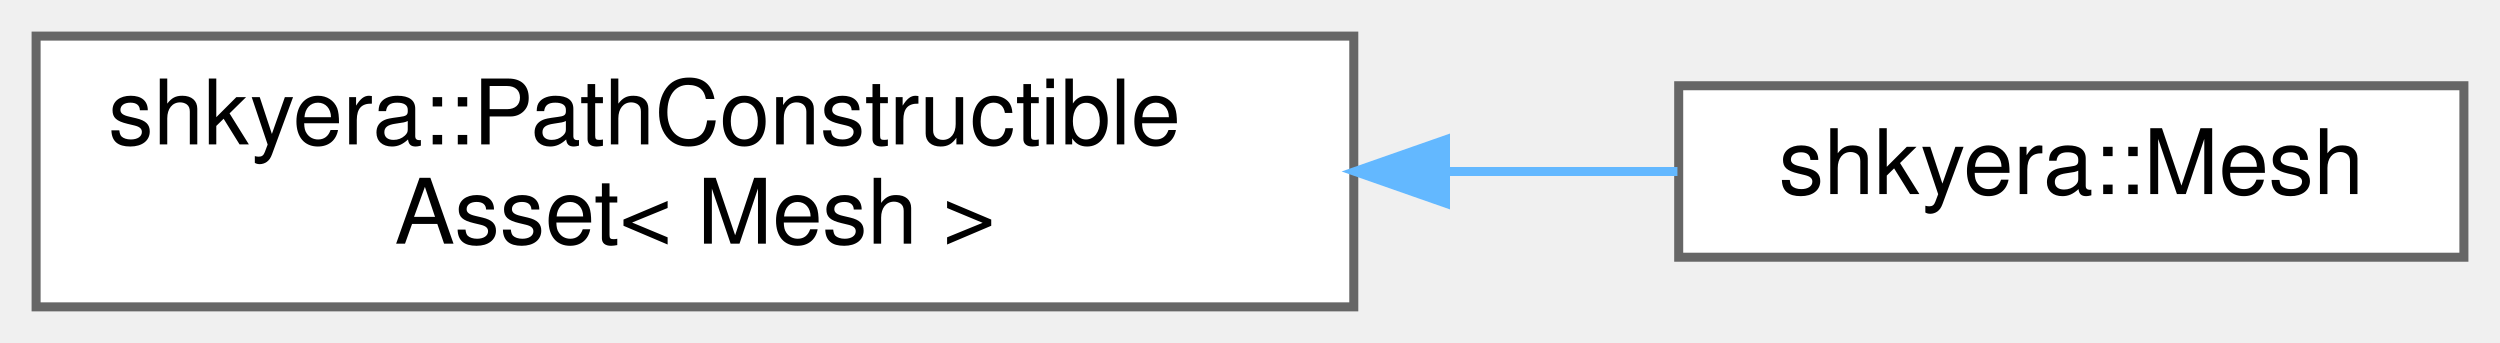
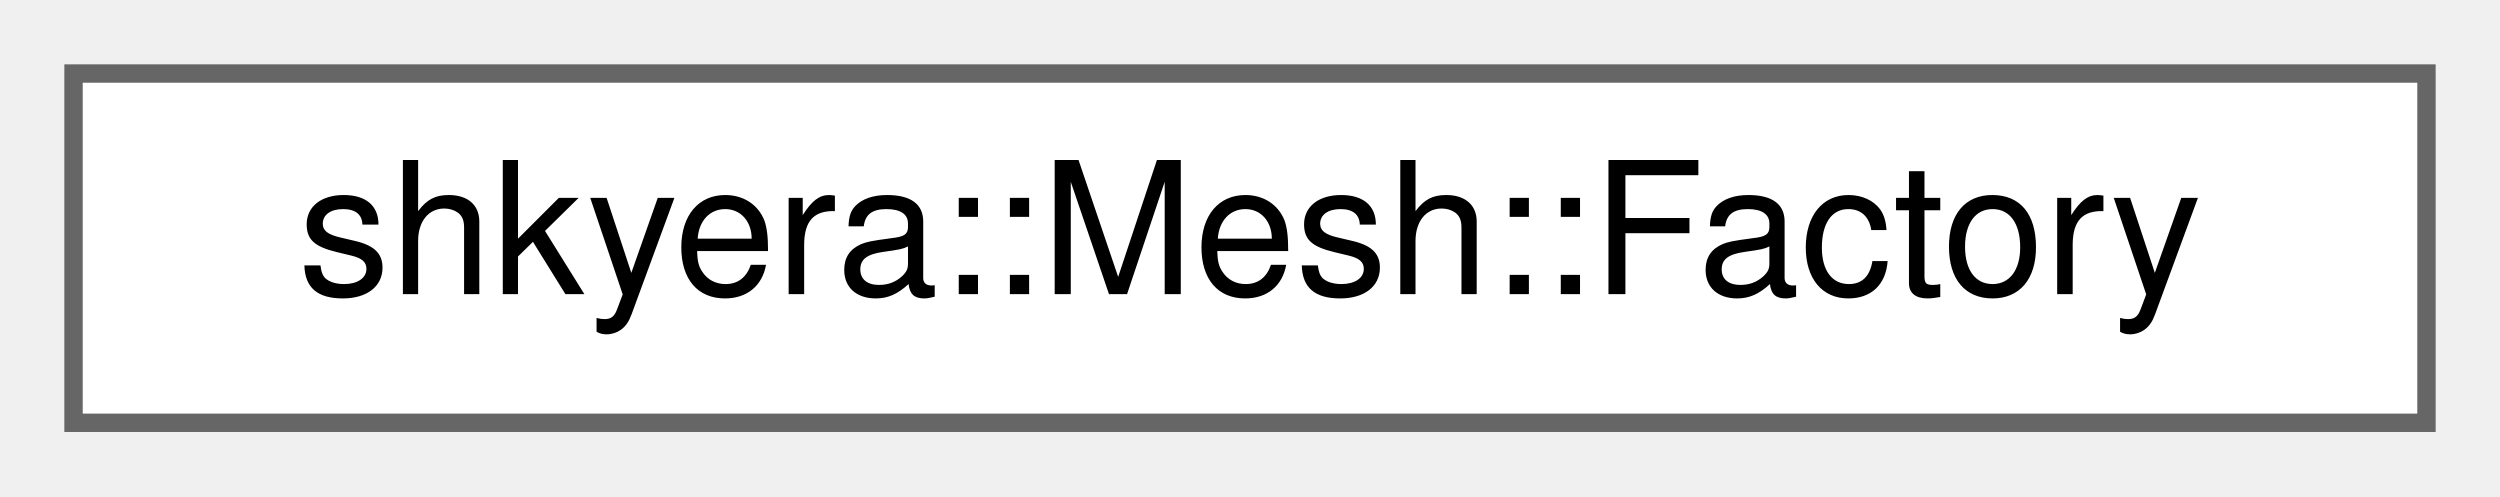
- <svg xmlns="http://www.w3.org/2000/svg" xmlns:xlink="http://www.w3.org/1999/xlink" width="277pt" height="38pt" viewBox="0.00 0.00 277.00 38.00">
-   <g id="graph0" class="graph" transform="scale(1 1) rotate(0) translate(4 34)">
+ <svg xmlns="http://www.w3.org/2000/svg" xmlns:xlink="http://www.w3.org/1999/xlink" width="136pt" height="27pt" viewBox="0.00 0.00 136.00 27.00">
+   <g id="graph0" class="graph" transform="scale(1 1) rotate(0) translate(4 23)">
    <g id="Node000000" class="node">
      <g id="a_Node000000">
-         <a xlink:href="classshkyera_1_1_path_constructible_asset.html" target="_top" xlink:title=" ">
-           <polygon fill="white" stroke="#666666" points="146,-30 0,-30 0,0 146,0 146,-30" />
-           <text text-anchor="start" x="8" y="-18" font-family="Helvetica,sans-Serif" font-size="10.00">shkyera::PathConstructible</text>
-           <text text-anchor="middle" x="73" y="-7" font-family="Helvetica,sans-Serif" font-size="10.00">Asset&lt; Mesh &gt;</text>
-         </a>
-       </g>
-     </g>
-     <g id="Node000001" class="node">
-       <g id="a_Node000001">
-         <a xlink:href="classshkyera_1_1_mesh.html" target="_top" xlink:title=" ">
-           <polygon fill="white" stroke="#666666" points="269,-24.5 182,-24.5 182,-5.5 269,-5.5 269,-24.5" />
-           <text text-anchor="middle" x="225.5" y="-12.5" font-family="Helvetica,sans-Serif" font-size="10.00">shkyera::Mesh</text>
-         </a>
-       </g>
-     </g>
-     <g id="edge29_Node000000_Node000001" class="edge">
-       <g id="a_edge29_Node000000_Node000001">
-         <a xlink:title=" ">
-           <path fill="none" stroke="#63b8ff" d="M156.19,-15C165.04,-15 173.76,-15 181.86,-15" />
-           <polygon fill="#63b8ff" stroke="#63b8ff" points="156.16,-11.5 146.16,-15 156.16,-18.5 156.16,-11.5" />
+         <a xlink:href="classshkyera_1_1_mesh_1_1_factory.html" target="_top" xlink:title=" ">
+           <polygon fill="white" stroke="#666666" points="128,-19 0,-19 0,0 128,0 128,-19" />
+           <text text-anchor="middle" x="64" y="-7" font-family="Helvetica,sans-Serif" font-size="10.00">shkyera::Mesh::Factory</text>
        </a>
      </g>
    </g>
  </g>
</svg>
